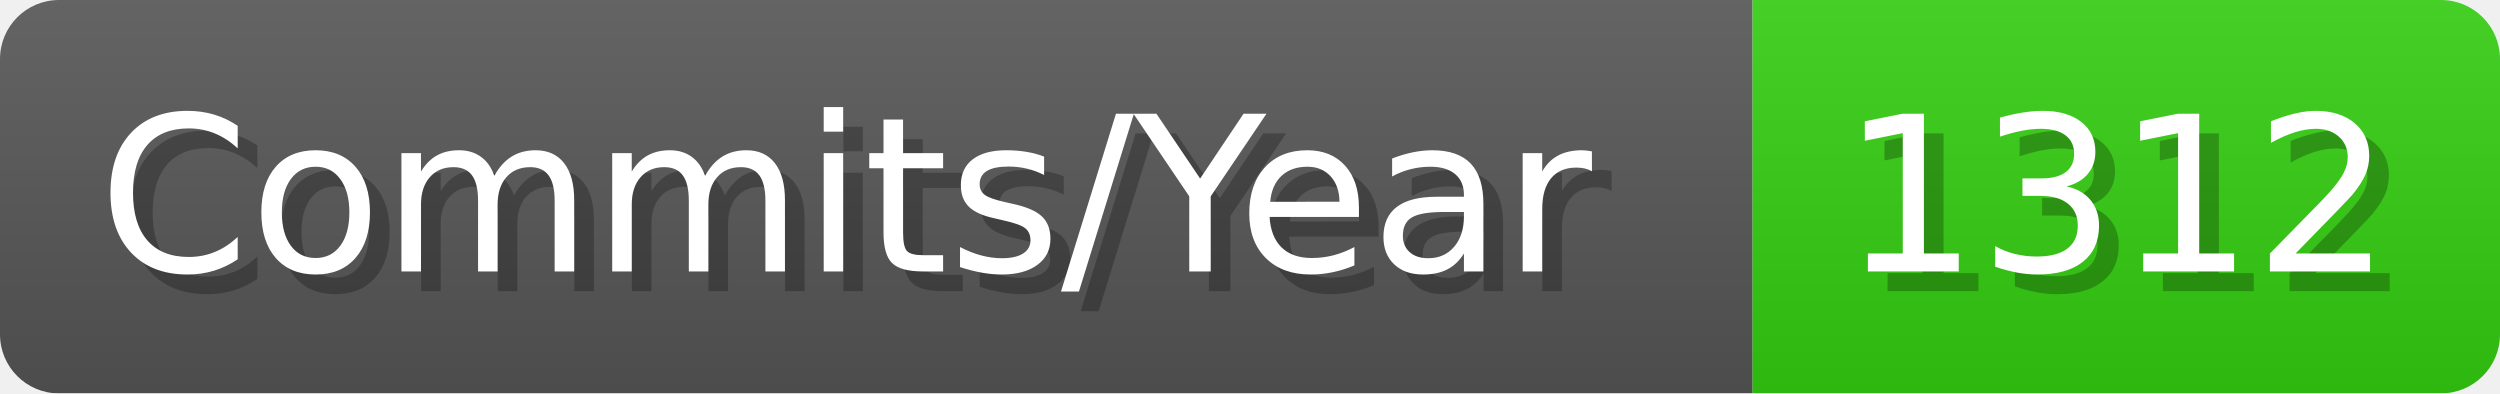
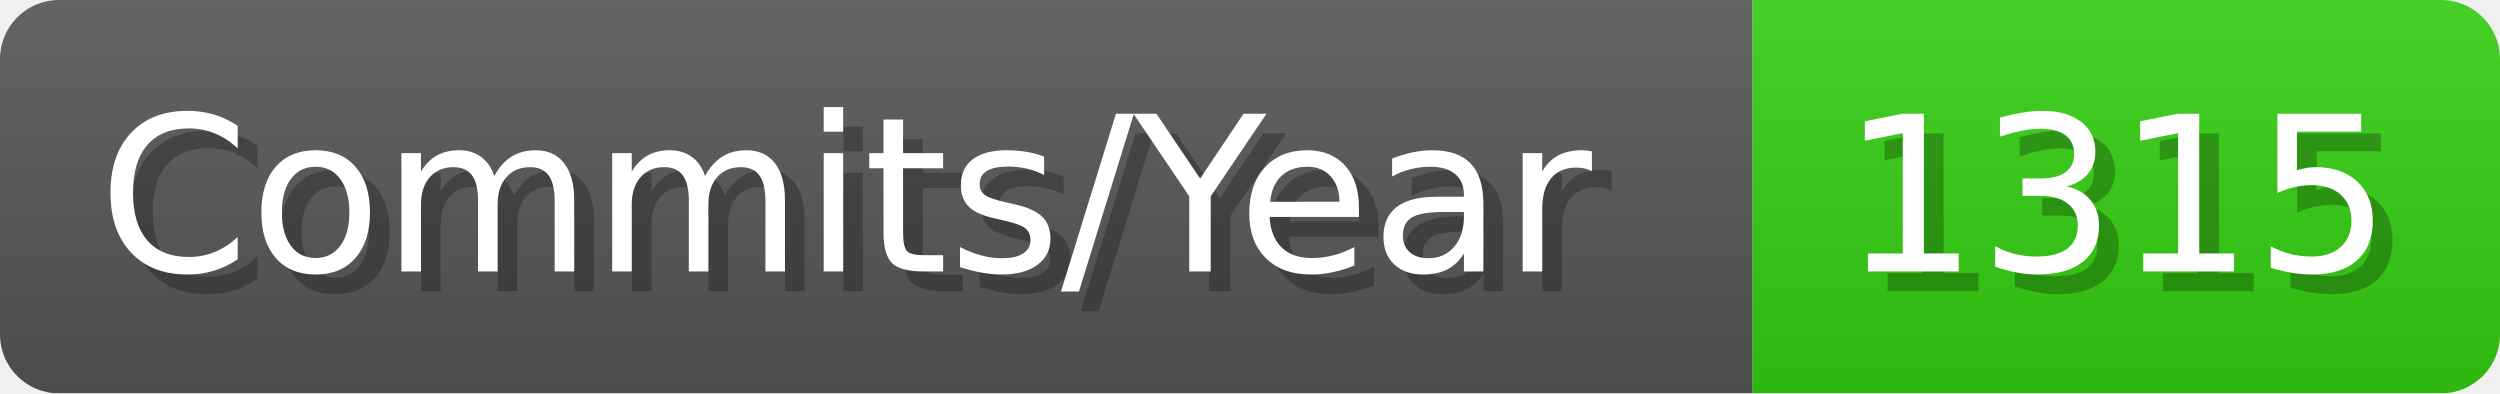
- <svg xmlns="http://www.w3.org/2000/svg" width="127.1" height="20" viewBox="0 0 1271 200" role="img" aria-label="Commits/Year: 1312">
+ <svg xmlns="http://www.w3.org/2000/svg" width="127.1" height="20" viewBox="0 0 1271 200" role="img" aria-label="Commits/Year: 1315">
  <linearGradient id="aUPdi" x2="0" y2="100%">
    <stop offset="0" stop-opacity=".1" stop-color="#EEE" />
    <stop offset="1" stop-opacity=".1" />
  </linearGradient>
  <mask id="WfAiQ">
    <rect width="1271" height="200" rx="30" fill="#FFF" />
  </mask>
  <g mask="url(#WfAiQ)">
    <rect width="891" height="200" fill="#555" />
    <rect width="380" height="200" fill="#3C1" x="891" />
    <rect width="1271" height="200" fill="url(#aUPdi)" />
  </g>
  <g aria-hidden="true" fill="#fff" text-anchor="start" font-family="Verdana,DejaVu Sans,sans-serif" font-size="110">
    <text x="60" y="148" textLength="791" fill="#000" opacity="0.25">Commits/Year</text>
    <text x="50" y="138" textLength="791">Commits/Year</text>
-     <text x="946" y="148" textLength="280" fill="#000" opacity="0.25">1312</text>
-     <text x="936" y="138" textLength="280">1312</text>
+     <text x="946" y="148" textLength="280" fill="#000" opacity="0.25">1315</text>
+     <text x="936" y="138" textLength="280">1315</text>
  </g>
</svg>
